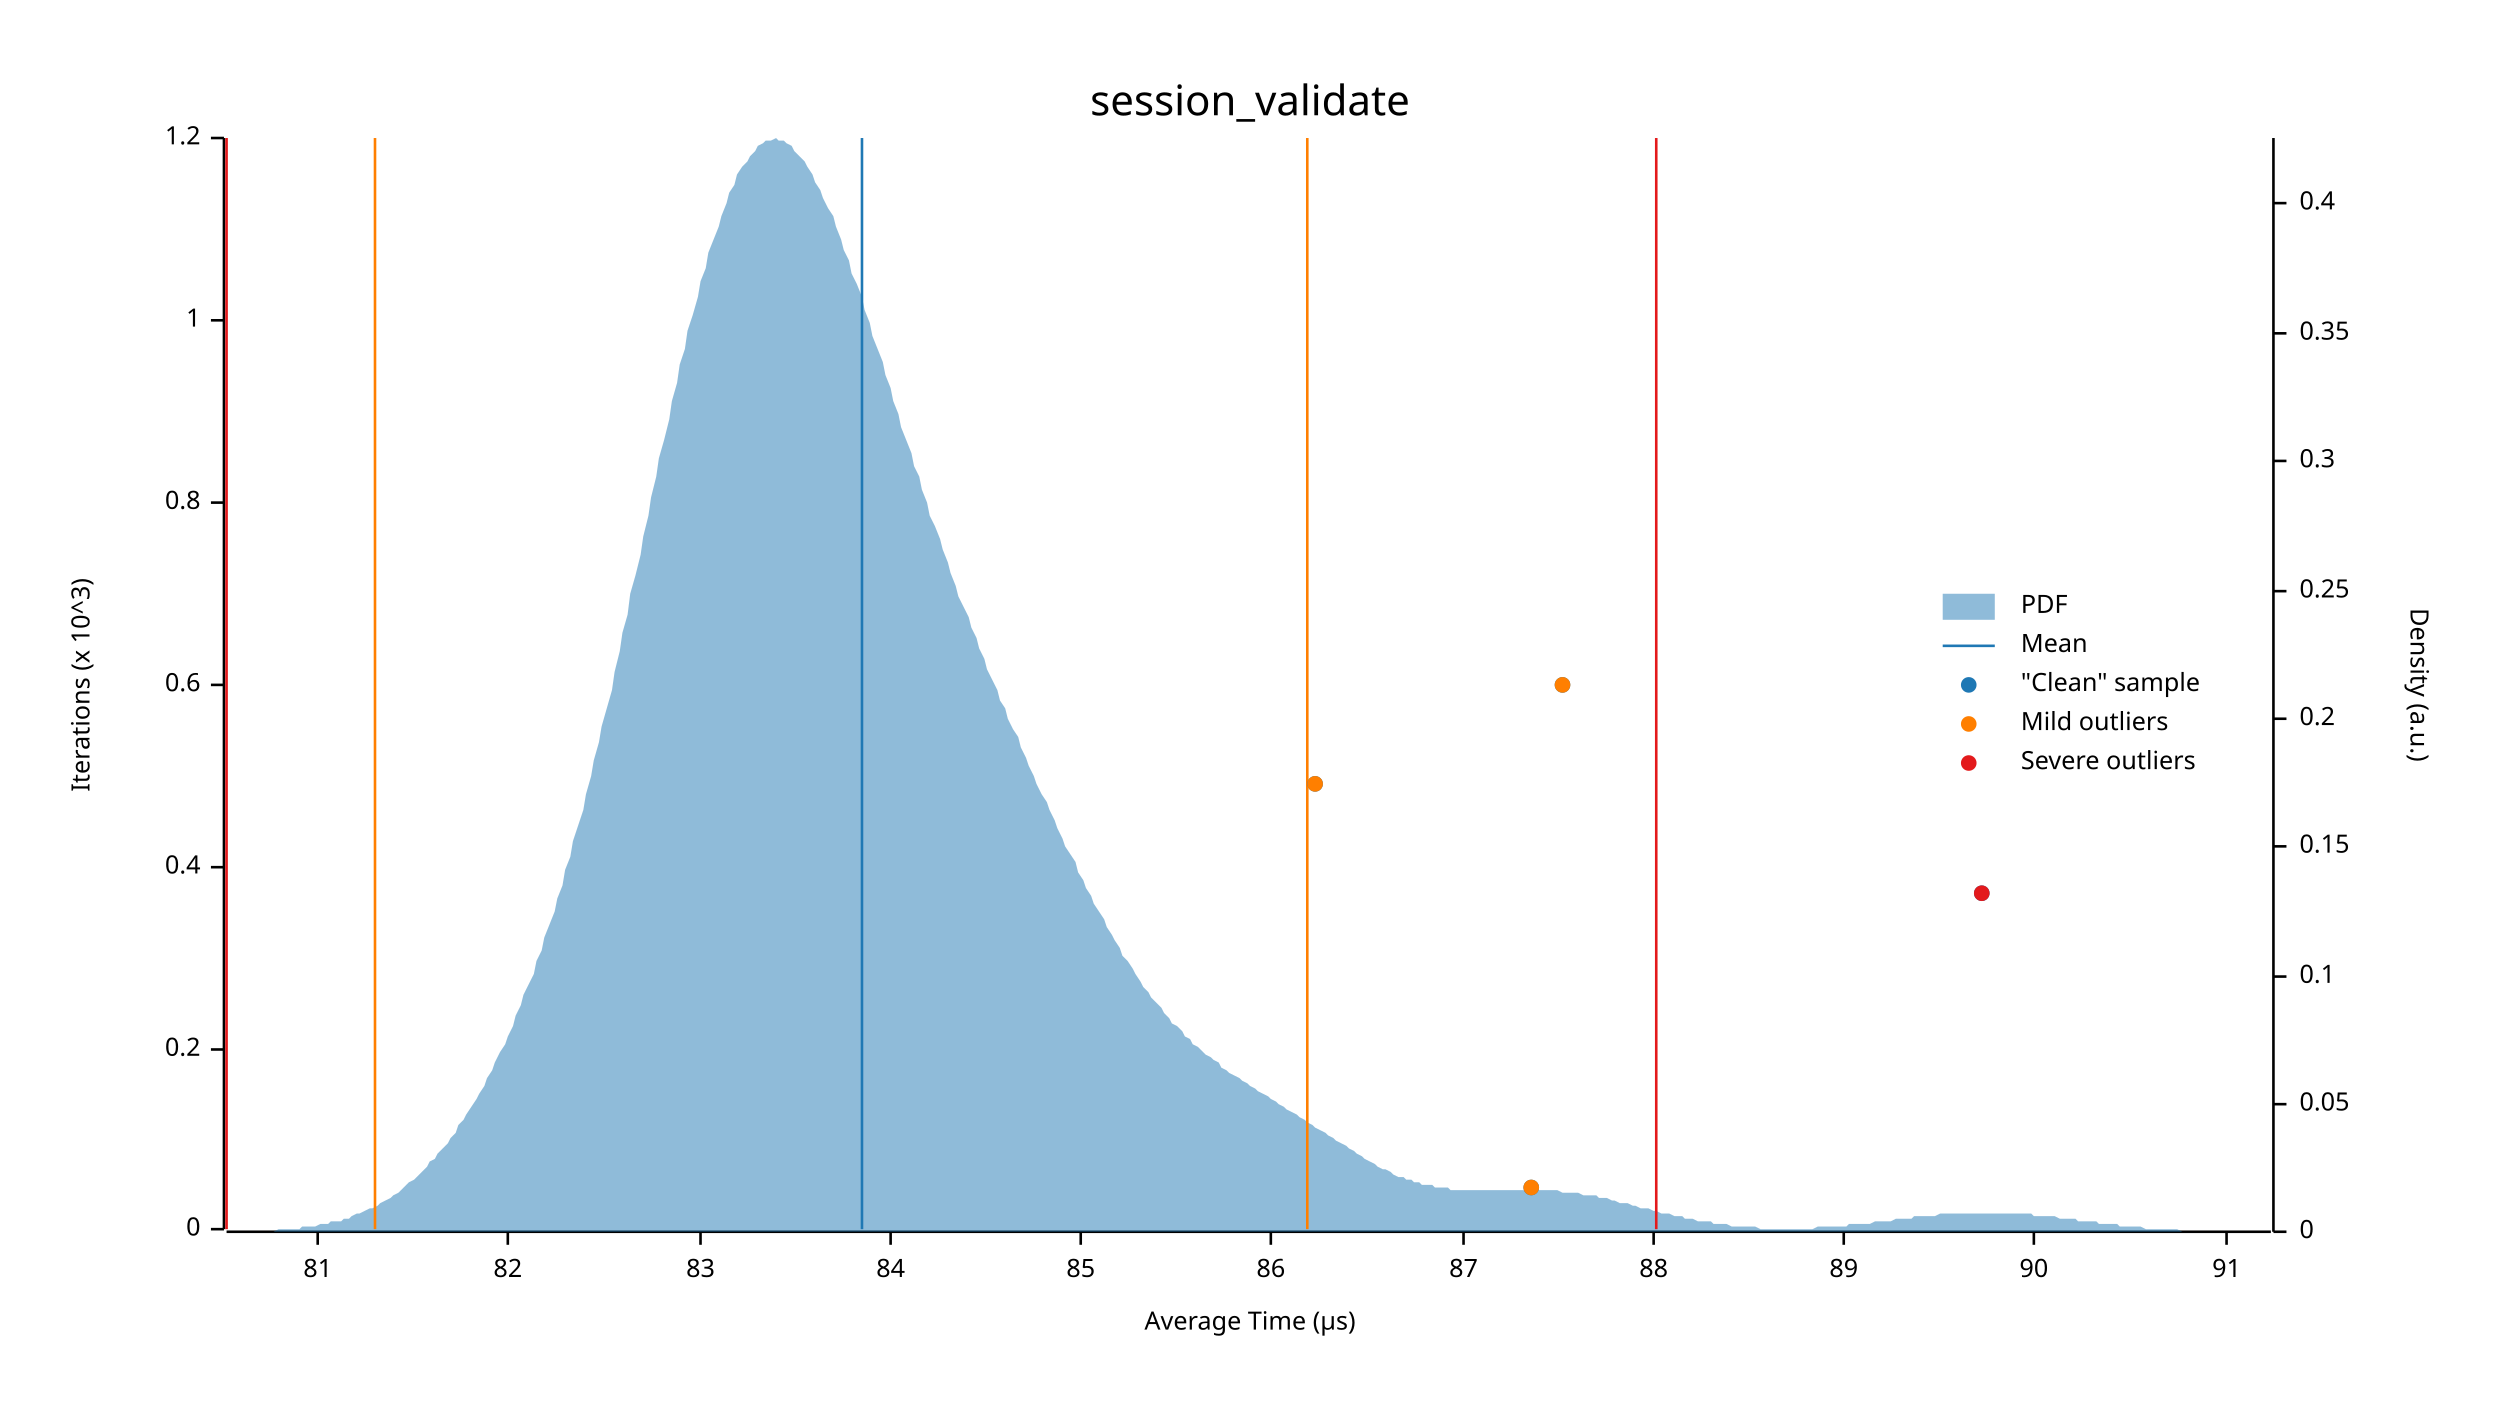
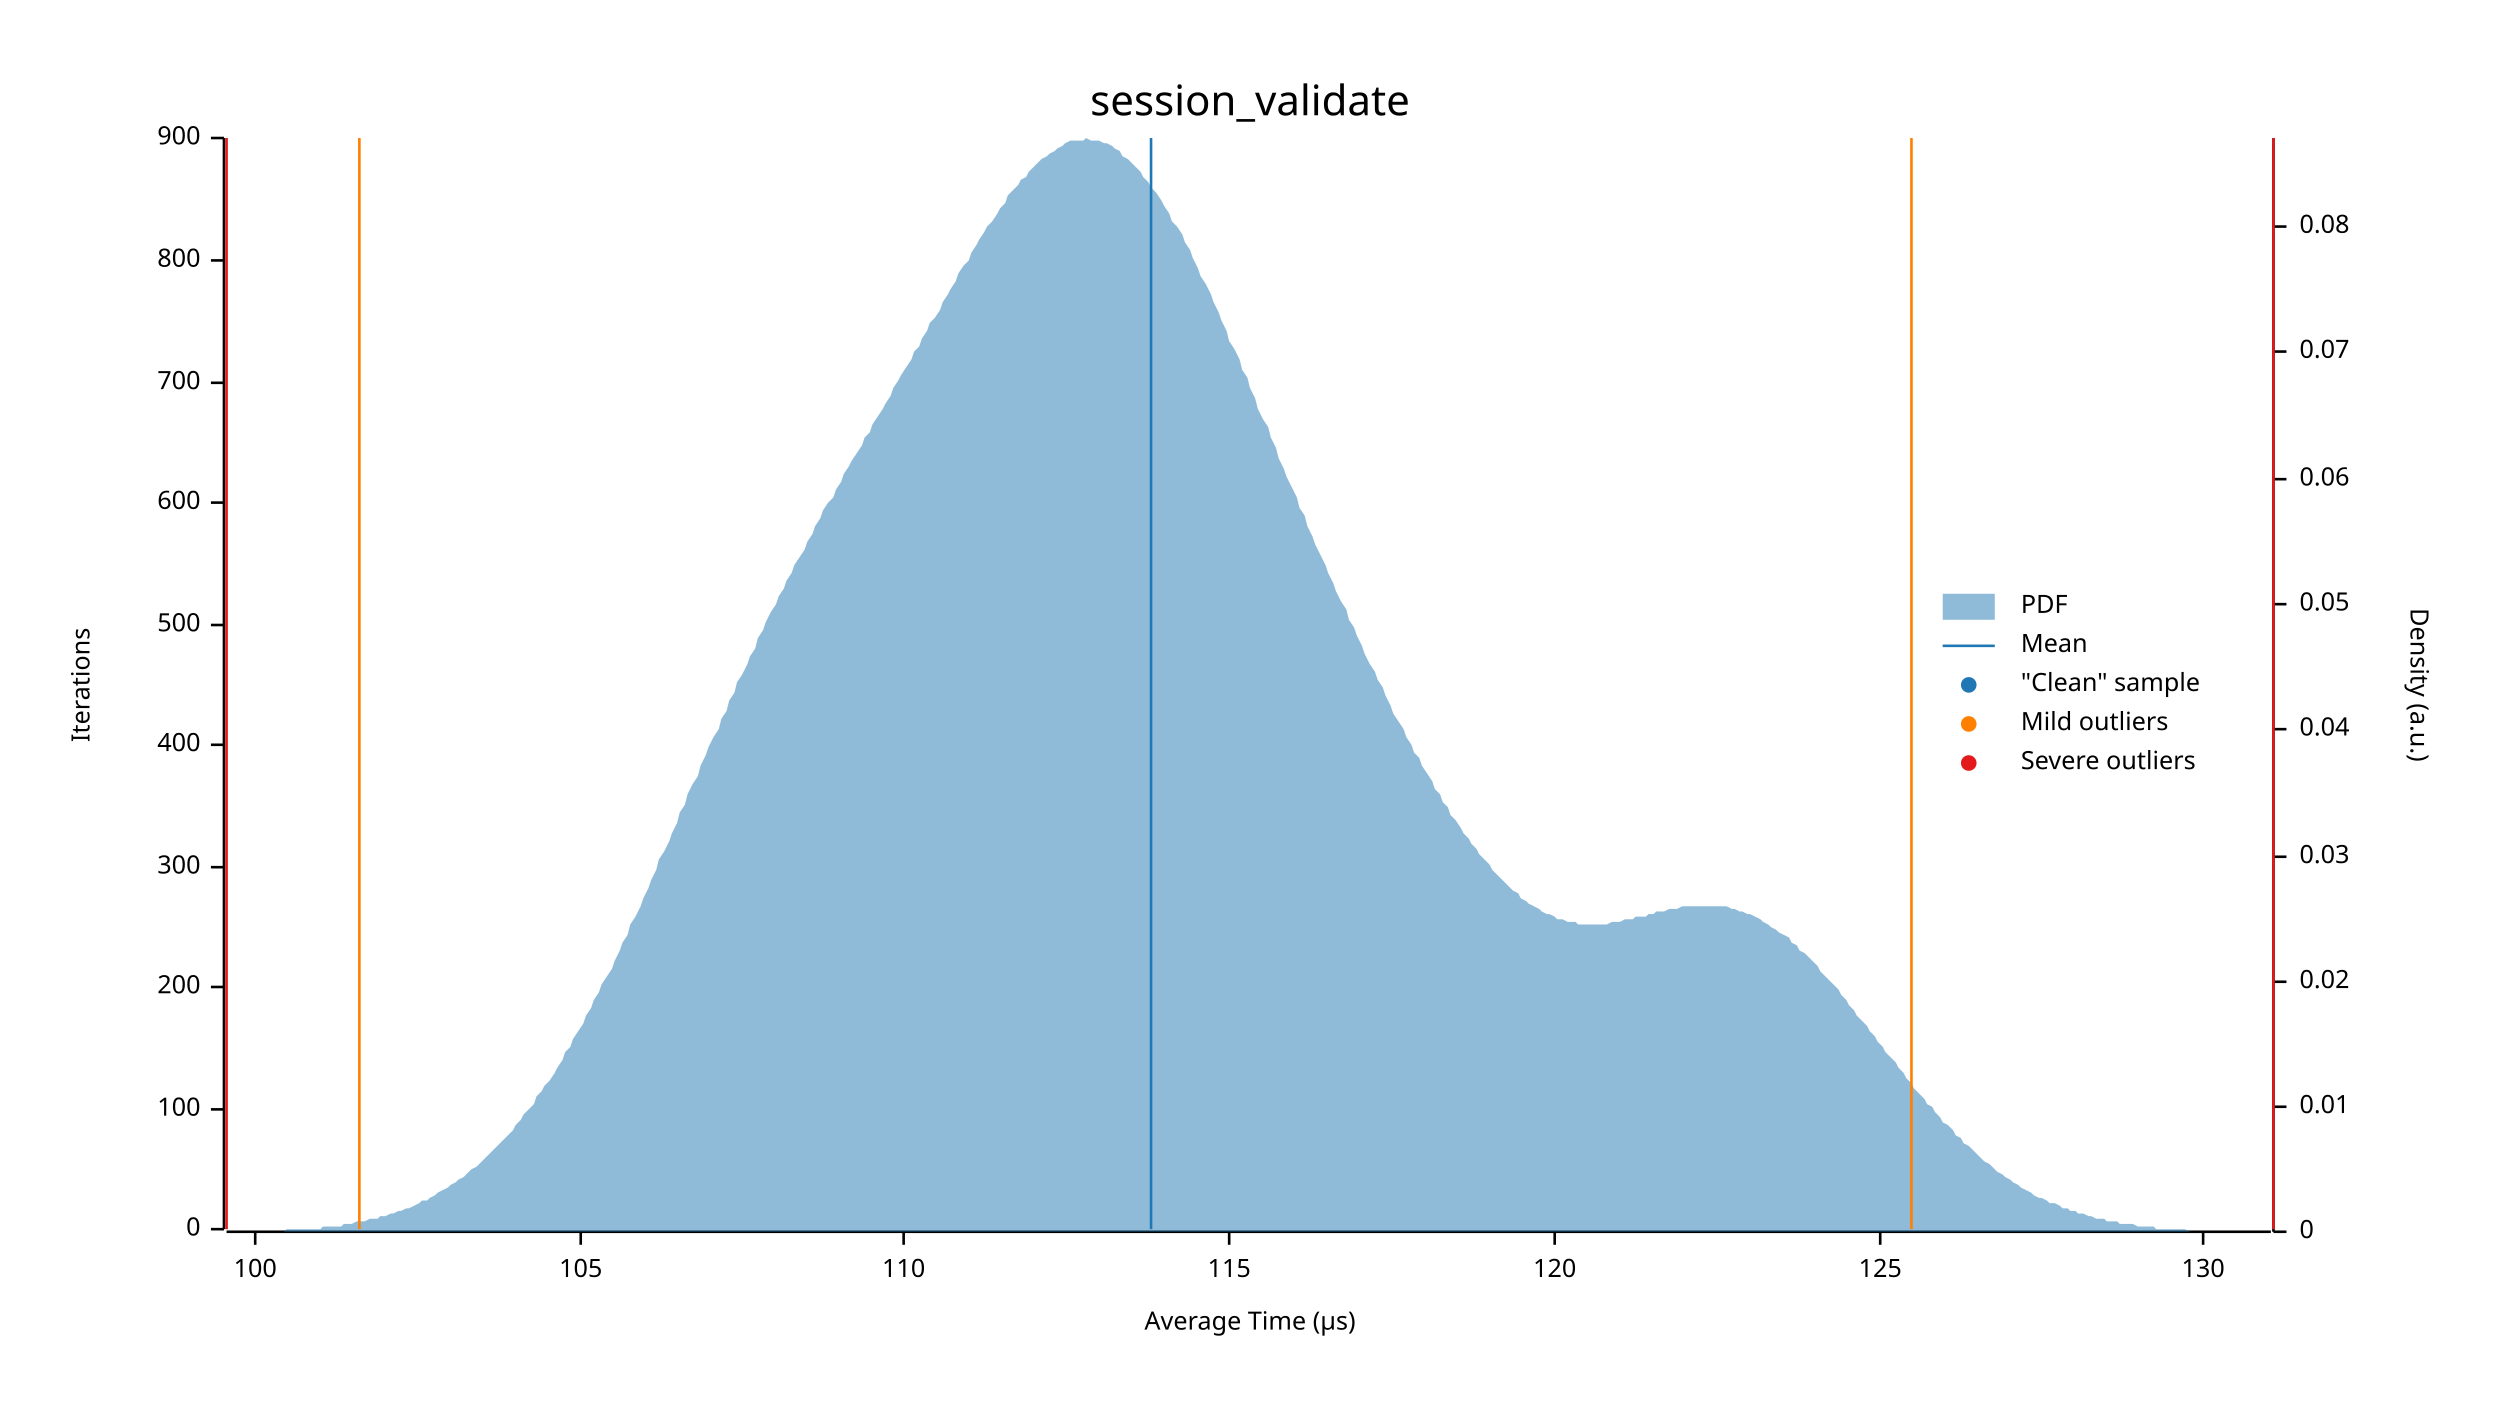
<svg xmlns="http://www.w3.org/2000/svg" width="960" height="540" viewBox="0 0 960 540">
  <text x="480" y="32" dy="0.76em" text-anchor="middle" font-family="sans-serif" font-size="16.129" opacity="1" fill="#000000">
session_validate
</text>
  <text x="27" y="263" dy="0.76em" text-anchor="middle" font-family="sans-serif" font-size="9.677" opacity="1" fill="#000000" transform="rotate(270, 27, 263)">
- Iterations (x 10^3)
+ Iterations
</text>
  <text x="480" y="513" dy="-0.5ex" text-anchor="middle" font-family="sans-serif" font-size="9.677" opacity="1" fill="#000000">
Average Time (µs)
</text>
  <polyline fill="none" opacity="1" stroke="#000000" stroke-width="1" points="86,53 86,472 " />
  <text x="77" y="472" dy="0.5ex" text-anchor="end" font-family="sans-serif" font-size="9.677" opacity="1" fill="#000000">
0
</text>
  <polyline fill="none" opacity="1" stroke="#000000" stroke-width="1" points="81,472 86,472 " />
-   <text x="77" y="403" dy="0.5ex" text-anchor="end" font-family="sans-serif" font-size="9.677" opacity="1" fill="#000000">
- 0.2
+   <text x="77" y="426" dy="0.5ex" text-anchor="end" font-family="sans-serif" font-size="9.677" opacity="1" fill="#000000">
+ 100
</text>
-   <polyline fill="none" opacity="1" stroke="#000000" stroke-width="1" points="81,403 86,403 " />
+   <polyline fill="none" opacity="1" stroke="#000000" stroke-width="1" points="81,426 86,426 " />
+   <text x="77" y="379" dy="0.5ex" text-anchor="end" font-family="sans-serif" font-size="9.677" opacity="1" fill="#000000">
+ 200
+ </text>
+   <polyline fill="none" opacity="1" stroke="#000000" stroke-width="1" points="81,379 86,379 " />
  <text x="77" y="333" dy="0.5ex" text-anchor="end" font-family="sans-serif" font-size="9.677" opacity="1" fill="#000000">
- 0.4
+ 300
</text>
  <polyline fill="none" opacity="1" stroke="#000000" stroke-width="1" points="81,333 86,333 " />
-   <text x="77" y="263" dy="0.5ex" text-anchor="end" font-family="sans-serif" font-size="9.677" opacity="1" fill="#000000">
- 0.6
+   <text x="77" y="286" dy="0.5ex" text-anchor="end" font-family="sans-serif" font-size="9.677" opacity="1" fill="#000000">
+ 400
</text>
-   <polyline fill="none" opacity="1" stroke="#000000" stroke-width="1" points="81,263 86,263 " />
+   <polyline fill="none" opacity="1" stroke="#000000" stroke-width="1" points="81,286 86,286 " />
+   <text x="77" y="240" dy="0.5ex" text-anchor="end" font-family="sans-serif" font-size="9.677" opacity="1" fill="#000000">
+ 500
+ </text>
+   <polyline fill="none" opacity="1" stroke="#000000" stroke-width="1" points="81,240 86,240 " />
  <text x="77" y="193" dy="0.5ex" text-anchor="end" font-family="sans-serif" font-size="9.677" opacity="1" fill="#000000">
- 0.8
+ 600
</text>
  <polyline fill="none" opacity="1" stroke="#000000" stroke-width="1" points="81,193 86,193 " />
-   <text x="77" y="123" dy="0.5ex" text-anchor="end" font-family="sans-serif" font-size="9.677" opacity="1" fill="#000000">
- 1
+   <text x="77" y="147" dy="0.5ex" text-anchor="end" font-family="sans-serif" font-size="9.677" opacity="1" fill="#000000">
+ 700
</text>
-   <polyline fill="none" opacity="1" stroke="#000000" stroke-width="1" points="81,123 86,123 " />
+   <polyline fill="none" opacity="1" stroke="#000000" stroke-width="1" points="81,147 86,147 " />
+   <text x="77" y="100" dy="0.5ex" text-anchor="end" font-family="sans-serif" font-size="9.677" opacity="1" fill="#000000">
+ 800
+ </text>
+   <polyline fill="none" opacity="1" stroke="#000000" stroke-width="1" points="81,100 86,100 " />
  <text x="77" y="53" dy="0.5ex" text-anchor="end" font-family="sans-serif" font-size="9.677" opacity="1" fill="#000000">
- 1.2
+ 900
</text>
  <polyline fill="none" opacity="1" stroke="#000000" stroke-width="1" points="81,53 86,53 " />
  <polyline fill="none" opacity="1" stroke="#000000" stroke-width="1" points="87,473 872,473 " />
-   <text x="122" y="483" dy="0.76em" text-anchor="middle" font-family="sans-serif" font-size="9.677" opacity="1" fill="#000000">
- 81
+   <text x="98" y="483" dy="0.76em" text-anchor="middle" font-family="sans-serif" font-size="9.677" opacity="1" fill="#000000">
+ 100
</text>
-   <polyline fill="none" opacity="1" stroke="#000000" stroke-width="1" points="122,473 122,478 " />
-   <text x="195" y="483" dy="0.76em" text-anchor="middle" font-family="sans-serif" font-size="9.677" opacity="1" fill="#000000">
- 82
+   <polyline fill="none" opacity="1" stroke="#000000" stroke-width="1" points="98,473 98,478 " />
+   <text x="223" y="483" dy="0.76em" text-anchor="middle" font-family="sans-serif" font-size="9.677" opacity="1" fill="#000000">
+ 105
</text>
-   <polyline fill="none" opacity="1" stroke="#000000" stroke-width="1" points="195,473 195,478 " />
-   <text x="269" y="483" dy="0.76em" text-anchor="middle" font-family="sans-serif" font-size="9.677" opacity="1" fill="#000000">
- 83
+   <polyline fill="none" opacity="1" stroke="#000000" stroke-width="1" points="223,473 223,478 " />
+   <text x="347" y="483" dy="0.76em" text-anchor="middle" font-family="sans-serif" font-size="9.677" opacity="1" fill="#000000">
+ 110
</text>
-   <polyline fill="none" opacity="1" stroke="#000000" stroke-width="1" points="269,473 269,478 " />
-   <text x="342" y="483" dy="0.76em" text-anchor="middle" font-family="sans-serif" font-size="9.677" opacity="1" fill="#000000">
- 84
+   <polyline fill="none" opacity="1" stroke="#000000" stroke-width="1" points="347,473 347,478 " />
+   <text x="472" y="483" dy="0.76em" text-anchor="middle" font-family="sans-serif" font-size="9.677" opacity="1" fill="#000000">
+ 115
</text>
-   <polyline fill="none" opacity="1" stroke="#000000" stroke-width="1" points="342,473 342,478 " />
-   <text x="415" y="483" dy="0.76em" text-anchor="middle" font-family="sans-serif" font-size="9.677" opacity="1" fill="#000000">
- 85
+   <polyline fill="none" opacity="1" stroke="#000000" stroke-width="1" points="472,473 472,478 " />
+   <text x="597" y="483" dy="0.76em" text-anchor="middle" font-family="sans-serif" font-size="9.677" opacity="1" fill="#000000">
+ 120
</text>
-   <polyline fill="none" opacity="1" stroke="#000000" stroke-width="1" points="415,473 415,478 " />
-   <text x="488" y="483" dy="0.76em" text-anchor="middle" font-family="sans-serif" font-size="9.677" opacity="1" fill="#000000">
- 86
+   <polyline fill="none" opacity="1" stroke="#000000" stroke-width="1" points="597,473 597,478 " />
+   <text x="722" y="483" dy="0.76em" text-anchor="middle" font-family="sans-serif" font-size="9.677" opacity="1" fill="#000000">
+ 125
</text>
-   <polyline fill="none" opacity="1" stroke="#000000" stroke-width="1" points="488,473 488,478 " />
-   <text x="562" y="483" dy="0.76em" text-anchor="middle" font-family="sans-serif" font-size="9.677" opacity="1" fill="#000000">
- 87
+   <polyline fill="none" opacity="1" stroke="#000000" stroke-width="1" points="722,473 722,478 " />
+   <text x="846" y="483" dy="0.76em" text-anchor="middle" font-family="sans-serif" font-size="9.677" opacity="1" fill="#000000">
+ 130
</text>
-   <polyline fill="none" opacity="1" stroke="#000000" stroke-width="1" points="562,473 562,478 " />
-   <text x="635" y="483" dy="0.76em" text-anchor="middle" font-family="sans-serif" font-size="9.677" opacity="1" fill="#000000">
- 88
- </text>
-   <polyline fill="none" opacity="1" stroke="#000000" stroke-width="1" points="635,473 635,478 " />
-   <text x="708" y="483" dy="0.76em" text-anchor="middle" font-family="sans-serif" font-size="9.677" opacity="1" fill="#000000">
- 89
- </text>
-   <polyline fill="none" opacity="1" stroke="#000000" stroke-width="1" points="708,473 708,478 " />
-   <text x="781" y="483" dy="0.76em" text-anchor="middle" font-family="sans-serif" font-size="9.677" opacity="1" fill="#000000">
- 90
- </text>
-   <polyline fill="none" opacity="1" stroke="#000000" stroke-width="1" points="781,473 781,478 " />
-   <text x="855" y="483" dy="0.76em" text-anchor="middle" font-family="sans-serif" font-size="9.677" opacity="1" fill="#000000">
- 91
- </text>
-   <polyline fill="none" opacity="1" stroke="#000000" stroke-width="1" points="855,473 855,478 " />
+   <polyline fill="none" opacity="1" stroke="#000000" stroke-width="1" points="846,473 846,478 " />
  <text x="933" y="263" dy="0.76em" text-anchor="middle" font-family="sans-serif" font-size="9.677" opacity="1" fill="#000000" transform="rotate(90, 933, 263)">
Density (a.u.)
</text>
  <polyline fill="none" opacity="1" stroke="#000000" stroke-width="1" points="873,53 873,473 " />
  <text x="883" y="473" dy="0.5ex" text-anchor="start" font-family="sans-serif" font-size="9.677" opacity="1" fill="#000000">
0
</text>
  <polyline fill="none" opacity="1" stroke="#000000" stroke-width="1" points="873,473 878,473 " />
-   <text x="883" y="424" dy="0.5ex" text-anchor="start" font-family="sans-serif" font-size="9.677" opacity="1" fill="#000000">
+   <text x="883" y="425" dy="0.5ex" text-anchor="start" font-family="sans-serif" font-size="9.677" opacity="1" fill="#000000">
+ 0.01
+ </text>
+   <polyline fill="none" opacity="1" stroke="#000000" stroke-width="1" points="873,425 878,425 " />
+   <text x="883" y="377" dy="0.5ex" text-anchor="start" font-family="sans-serif" font-size="9.677" opacity="1" fill="#000000">
+ 0.02
+ </text>
+   <polyline fill="none" opacity="1" stroke="#000000" stroke-width="1" points="873,377 878,377 " />
+   <text x="883" y="329" dy="0.5ex" text-anchor="start" font-family="sans-serif" font-size="9.677" opacity="1" fill="#000000">
+ 0.03
+ </text>
+   <polyline fill="none" opacity="1" stroke="#000000" stroke-width="1" points="873,329 878,329 " />
+   <text x="883" y="280" dy="0.5ex" text-anchor="start" font-family="sans-serif" font-size="9.677" opacity="1" fill="#000000">
+ 0.04
+ </text>
+   <polyline fill="none" opacity="1" stroke="#000000" stroke-width="1" points="873,280 878,280 " />
+   <text x="883" y="232" dy="0.5ex" text-anchor="start" font-family="sans-serif" font-size="9.677" opacity="1" fill="#000000">
0.05
</text>
-   <polyline fill="none" opacity="1" stroke="#000000" stroke-width="1" points="873,424 878,424 " />
-   <text x="883" y="375" dy="0.5ex" text-anchor="start" font-family="sans-serif" font-size="9.677" opacity="1" fill="#000000">
- 0.1
+   <polyline fill="none" opacity="1" stroke="#000000" stroke-width="1" points="873,232 878,232 " />
+   <text x="883" y="184" dy="0.5ex" text-anchor="start" font-family="sans-serif" font-size="9.677" opacity="1" fill="#000000">
+ 0.06
</text>
-   <polyline fill="none" opacity="1" stroke="#000000" stroke-width="1" points="873,375 878,375 " />
-   <text x="883" y="325" dy="0.5ex" text-anchor="start" font-family="sans-serif" font-size="9.677" opacity="1" fill="#000000">
- 0.15
+   <polyline fill="none" opacity="1" stroke="#000000" stroke-width="1" points="873,184 878,184 " />
+   <text x="883" y="135" dy="0.5ex" text-anchor="start" font-family="sans-serif" font-size="9.677" opacity="1" fill="#000000">
+ 0.07
</text>
-   <polyline fill="none" opacity="1" stroke="#000000" stroke-width="1" points="873,325 878,325 " />
-   <text x="883" y="276" dy="0.5ex" text-anchor="start" font-family="sans-serif" font-size="9.677" opacity="1" fill="#000000">
- 0.2
+   <polyline fill="none" opacity="1" stroke="#000000" stroke-width="1" points="873,135 878,135 " />
+   <text x="883" y="87" dy="0.5ex" text-anchor="start" font-family="sans-serif" font-size="9.677" opacity="1" fill="#000000">
+ 0.08
</text>
-   <polyline fill="none" opacity="1" stroke="#000000" stroke-width="1" points="873,276 878,276 " />
-   <text x="883" y="227" dy="0.5ex" text-anchor="start" font-family="sans-serif" font-size="9.677" opacity="1" fill="#000000">
- 0.25
- </text>
-   <polyline fill="none" opacity="1" stroke="#000000" stroke-width="1" points="873,227 878,227 " />
-   <text x="883" y="177" dy="0.5ex" text-anchor="start" font-family="sans-serif" font-size="9.677" opacity="1" fill="#000000">
- 0.3
- </text>
-   <polyline fill="none" opacity="1" stroke="#000000" stroke-width="1" points="873,177 878,177 " />
-   <text x="883" y="128" dy="0.5ex" text-anchor="start" font-family="sans-serif" font-size="9.677" opacity="1" fill="#000000">
- 0.35
- </text>
-   <polyline fill="none" opacity="1" stroke="#000000" stroke-width="1" points="873,128 878,128 " />
-   <text x="883" y="78" dy="0.5ex" text-anchor="start" font-family="sans-serif" font-size="9.677" opacity="1" fill="#000000">
- 0.4
- </text>
-   <polyline fill="none" opacity="1" stroke="#000000" stroke-width="1" points="873,78 878,78 " />
-   <polygon opacity="0.5" fill="#1F78B4" points="87,473 88,473 90,473 91,473 93,473 94,473 96,473 98,473 99,473 101,473 102,473 104,473 105,473 107,472 109,472 110,472 112,472 113,472 115,472 116,471 118,471 120,471 121,471 123,470 124,470 126,470 127,469 129,469 131,469 132,468 134,468 135,467 137,466 138,466 140,465 142,464 143,464 145,463 146,462 148,461 150,460 151,459 153,458 154,457 156,455 157,454 159,453 161,451 162,450 164,448 165,446 167,445 168,443 170,441 172,439 173,437 175,435 176,432 178,430 179,428 181,425 183,422 184,420 186,417 187,414 189,411 190,408 192,404 194,401 195,398 197,394 198,390 200,386 201,382 203,378 205,374 206,369 208,365 209,360 211,355 213,350 214,345 216,340 217,334 219,329 220,323 222,317 224,311 225,305 227,298 228,292 230,285 231,279 233,272 235,265 236,258 238,250 239,243 241,236 242,228 244,221 246,213 247,206 249,198 250,191 252,183 253,176 255,169 257,161 258,154 260,147 261,140 263,134 264,127 266,121 268,114 269,108 271,103 272,97 274,92 276,87 277,83 279,78 280,74 282,71 283,67 285,64 287,62 288,60 290,58 291,56 293,55 294,54 296,54 298,53 299,54 301,54 302,55 304,56 305,58 307,60 309,62 310,64 312,67 313,70 315,73 316,76 318,80 320,83 321,87 323,92 324,96 326,100 327,105 329,109 331,114 332,119 334,124 335,129 337,134 339,139 340,144 342,149 343,154 345,159 346,164 348,169 350,174 351,179 353,183 354,188 356,193 357,198 359,202 361,207 362,211 364,216 365,220 367,225 368,229 370,233 372,237 373,241 375,245 376,249 378,253 379,257 381,261 383,265 384,269 386,272 387,276 389,280 391,283 392,287 394,291 395,294 397,298 398,301 400,305 402,308 403,311 405,315 406,318 408,322 409,325 411,328 413,331 414,335 416,338 417,341 419,344 420,347 422,350 424,353 425,356 427,359 428,361 430,364 431,367 433,369 435,372 436,374 438,377 439,379 441,381 442,383 444,385 446,387 447,389 449,391 450,393 452,394 454,396 455,398 457,399 458,401 460,402 461,403 463,405 465,406 466,407 468,408 469,410 471,411 472,412 474,413 476,414 477,415 479,416 480,417 482,418 483,419 485,420 487,421 488,422 490,423 491,424 493,425 494,426 496,427 498,428 499,429 501,430 502,431 504,432 505,433 507,434 509,435 510,436 512,437 513,438 515,439 517,440 518,441 520,442 521,443 523,444 524,445 526,446 528,447 529,448 531,449 532,449 534,450 535,451 537,452 539,452 540,453 542,453 543,454 545,454 546,455 548,455 550,455 551,456 553,456 554,456 556,456 557,457 559,457 561,457 562,457 564,457 565,457 567,457 568,457 570,457 572,457 573,457 575,457 576,457 578,457 580,457 581,457 583,457 584,457 586,457 587,457 589,457 591,457 592,457 594,457 595,457 597,457 598,457 600,458 602,458 603,458 605,458 606,458 608,459 609,459 611,459 613,459 614,460 616,460 617,460 619,461 620,461 622,462 624,462 625,462 627,463 628,463 630,464 632,464 633,464 635,465 636,465 638,466 639,466 641,466 643,467 644,467 646,467 647,468 649,468 650,468 652,469 654,469 655,469 657,469 658,470 660,470 661,470 663,470 665,471 666,471 668,471 669,471 671,471 672,471 674,471 676,472 677,472 679,472 680,472 682,472 683,472 685,472 687,472 688,472 690,472 691,472 693,472 695,472 696,472 698,471 699,471 701,471 702,471 704,471 706,471 707,471 709,471 710,470 712,470 713,470 715,470 717,470 718,470 720,469 721,469 723,469 724,469 726,469 728,468 729,468 731,468 732,468 734,468 735,467 737,467 739,467 740,467 742,467 743,467 745,466 746,466 748,466 750,466 751,466 753,466 754,466 756,466 758,466 759,466 761,466 762,466 764,466 765,466 767,466 769,466 770,466 772,466 773,466 775,466 776,466 778,466 780,466 781,467 783,467 784,467 786,467 787,467 789,467 791,468 792,468 794,468 795,468 797,468 798,469 800,469 802,469 803,469 805,469 806,470 808,470 809,470 811,470 813,470 814,471 816,471 817,471 819,471 821,471 822,471 824,472 825,472 827,472 828,472 830,472 832,472 833,472 835,472 836,472 838,473 839,473 841,473 843,473 844,473 846,473 847,473 849,473 850,473 852,473 854,473 855,473 857,473 858,473 860,473 861,473 863,473 865,473 866,473 868,473 869,473 871,473 873,473 873,473 87,473 " />
-   <polyline fill="none" opacity="1" stroke="#1F78B4" stroke-width="1" points="331,472 331,53 " />
-   <polyline fill="none" opacity="1" stroke="#FF7F00" stroke-width="1" points="144,472 144,53 " />
-   <polyline fill="none" opacity="1" stroke="#FF7F00" stroke-width="1" points="502,472 502,53 " />
+   <polyline fill="none" opacity="1" stroke="#000000" stroke-width="1" points="873,87 878,87 " />
+   <polygon opacity="0.5" fill="#1F78B4" points="87,473 88,473 90,473 91,473 93,473 94,473 96,473 98,473 99,473 101,473 102,473 104,473 105,473 107,473 109,473 110,472 112,472 113,472 115,472 116,472 118,472 120,472 121,472 123,472 124,471 126,471 127,471 129,471 131,471 132,470 134,470 135,470 137,469 138,469 140,469 142,468 143,468 145,468 146,467 148,467 150,466 151,466 153,465 154,465 156,464 157,464 159,463 161,462 162,461 164,461 165,460 167,459 168,458 170,457 172,456 173,455 175,454 176,453 178,452 179,451 181,449 183,448 184,447 186,445 187,444 189,442 190,441 192,439 194,437 195,436 197,434 198,432 200,430 201,428 203,426 205,424 206,421 208,419 209,417 211,415 213,412 214,410 216,407 217,404 219,402 220,399 222,396 224,393 225,390 227,387 228,384 230,381 231,378 233,375 235,372 236,369 238,365 239,362 241,359 242,355 244,352 246,348 247,345 249,341 250,338 252,334 253,330 255,327 257,323 258,320 260,316 261,312 263,309 264,305 266,301 268,298 269,294 271,290 272,287 274,283 276,280 277,276 279,273 280,269 282,266 283,262 285,259 287,255 288,252 290,249 291,245 293,242 294,239 296,235 298,232 299,229 301,226 302,223 304,220 305,217 307,214 309,211 310,208 312,205 313,202 315,199 316,196 318,193 320,191 321,188 323,185 324,182 326,179 327,177 329,174 331,171 332,168 334,166 335,163 337,160 339,157 340,155 342,152 343,149 345,146 346,144 348,141 350,138 351,135 353,133 354,130 356,127 357,124 359,122 361,119 362,116 364,113 365,111 367,108 368,105 370,102 372,100 373,97 375,94 376,92 378,89 379,87 381,85 383,82 384,80 386,78 387,75 389,73 391,71 392,69 394,68 395,66 397,64 398,63 400,61 402,60 403,59 405,58 406,57 408,56 409,55 411,54 413,54 414,54 416,54 417,53 419,54 420,54 422,54 424,55 425,55 427,56 428,57 430,58 431,60 433,61 435,63 436,64 438,66 439,68 441,70 442,72 444,74 446,77 447,79 449,82 450,85 452,87 454,90 455,93 457,96 458,99 460,103 461,106 463,109 465,113 466,116 468,120 469,123 471,127 472,131 474,134 476,138 477,142 479,145 480,149 482,153 483,157 485,161 487,164 488,168 490,172 491,176 493,180 494,183 496,187 498,191 499,195 501,198 502,202 504,206 505,209 507,213 509,217 510,220 512,224 513,227 515,231 517,234 518,238 520,241 521,244 523,248 524,251 526,255 528,258 529,261 531,264 532,267 534,271 535,274 537,277 539,280 540,283 542,286 543,289 545,291 546,294 548,297 550,300 551,303 553,305 554,308 556,310 557,313 559,315 561,318 562,320 564,322 565,324 567,326 568,328 570,330 572,332 573,334 575,336 576,337 578,339 580,341 581,342 583,343 584,345 586,346 587,347 589,348 591,349 592,350 594,351 595,351 597,352 598,353 600,353 602,354 603,354 605,354 606,355 608,355 609,355 611,355 613,355 614,355 616,355 617,355 619,354 620,354 622,354 624,353 625,353 627,353 628,352 630,352 632,352 633,351 635,351 636,350 638,350 639,350 641,349 643,349 644,349 646,348 647,348 649,348 650,348 652,348 654,348 655,348 657,348 658,348 660,348 661,348 663,348 665,349 666,349 668,350 669,350 671,351 672,351 674,352 676,353 677,354 679,355 680,356 682,357 683,358 685,359 687,360 688,362 690,363 691,365 693,366 695,368 696,369 698,371 699,373 701,375 702,376 704,378 706,380 707,382 709,384 710,386 712,388 713,390 715,392 717,394 718,396 720,398 721,400 723,402 724,404 726,406 728,408 729,410 731,412 732,414 734,416 735,418 737,420 739,422 740,424 742,425 743,427 745,429 746,431 748,432 750,434 751,436 753,437 754,439 756,440 758,442 759,443 761,445 762,446 764,447 765,448 767,450 769,451 770,452 772,453 773,454 775,455 776,456 778,457 780,458 781,459 783,460 784,460 786,461 787,462 789,462 791,463 792,464 794,464 795,465 797,465 798,466 800,466 802,467 803,467 805,468 806,468 808,468 809,469 811,469 813,469 814,470 816,470 817,470 819,470 821,471 822,471 824,471 825,471 827,471 828,472 830,472 832,472 833,472 835,472 836,472 838,472 839,472 841,473 843,473 844,473 846,473 847,473 849,473 850,473 852,473 854,473 855,473 857,473 858,473 860,473 861,473 863,473 865,473 866,473 868,473 869,473 871,473 873,473 873,473 87,473 " />
+   <polyline fill="none" opacity="1" stroke="#1F78B4" stroke-width="1" points="442,472 442,53 " />
+   <polyline fill="none" opacity="1" stroke="#FF7F00" stroke-width="1" points="138,472 138,53 " />
+   <polyline fill="none" opacity="1" stroke="#FF7F00" stroke-width="1" points="734,472 734,53 " />
  <polyline fill="none" opacity="1" stroke="#E31A1C" stroke-width="1" points="87,472 87,53 " />
-   <polyline fill="none" opacity="1" stroke="#E31A1C" stroke-width="1" points="636,472 636,53 " />
-   <circle cx="588" cy="456" r="3" opacity="1" fill="#1F78B4" stroke="none" stroke-width="1" />
-   <circle cx="761" cy="343" r="3" opacity="1" fill="#1F78B4" stroke="none" stroke-width="1" />
-   <circle cx="505" cy="301" r="3" opacity="1" fill="#1F78B4" stroke="none" stroke-width="1" />
-   <circle cx="600" cy="263" r="3" opacity="1" fill="#1F78B4" stroke="none" stroke-width="1" />
-   <circle cx="588" cy="456" r="3" opacity="1" fill="#FF7F00" stroke="none" stroke-width="1" />
-   <circle cx="505" cy="301" r="3" opacity="1" fill="#FF7F00" stroke="none" stroke-width="1" />
-   <circle cx="600" cy="263" r="3" opacity="1" fill="#FF7F00" stroke="none" stroke-width="1" />
-   <circle cx="761" cy="343" r="3" opacity="1" fill="#E31A1C" stroke="none" stroke-width="1" />
+   <polyline fill="none" opacity="1" stroke="#E31A1C" stroke-width="1" points="873,472 873,53 " />
  <text x="776" y="228" dy="0.76em" text-anchor="start" font-family="sans-serif" font-size="9.677" opacity="1" fill="#000000">
PDF
</text>
  <text x="776" y="243" dy="0.76em" text-anchor="start" font-family="sans-serif" font-size="9.677" opacity="1" fill="#000000">
Mean
</text>
  <text x="776" y="258" dy="0.76em" text-anchor="start" font-family="sans-serif" font-size="9.677" opacity="1" fill="#000000">
"Clean" sample
</text>
  <text x="776" y="273" dy="0.76em" text-anchor="start" font-family="sans-serif" font-size="9.677" opacity="1" fill="#000000">
Mild outliers
</text>
  <text x="776" y="288" dy="0.76em" text-anchor="start" font-family="sans-serif" font-size="9.677" opacity="1" fill="#000000">
Severe outliers
</text>
  <rect x="746" y="228" width="20" height="10" opacity="0.5" fill="#1F78B4" stroke="none" />
  <polyline fill="none" opacity="1" stroke="#1F78B4" stroke-width="1" points="746,248 766,248 " />
  <circle cx="756" cy="263" r="3" opacity="1" fill="#1F78B4" stroke="none" stroke-width="1" />
  <circle cx="756" cy="278" r="3" opacity="1" fill="#FF7F00" stroke="none" stroke-width="1" />
  <circle cx="756" cy="293" r="3" opacity="1" fill="#E31A1C" stroke="none" stroke-width="1" />
</svg>
